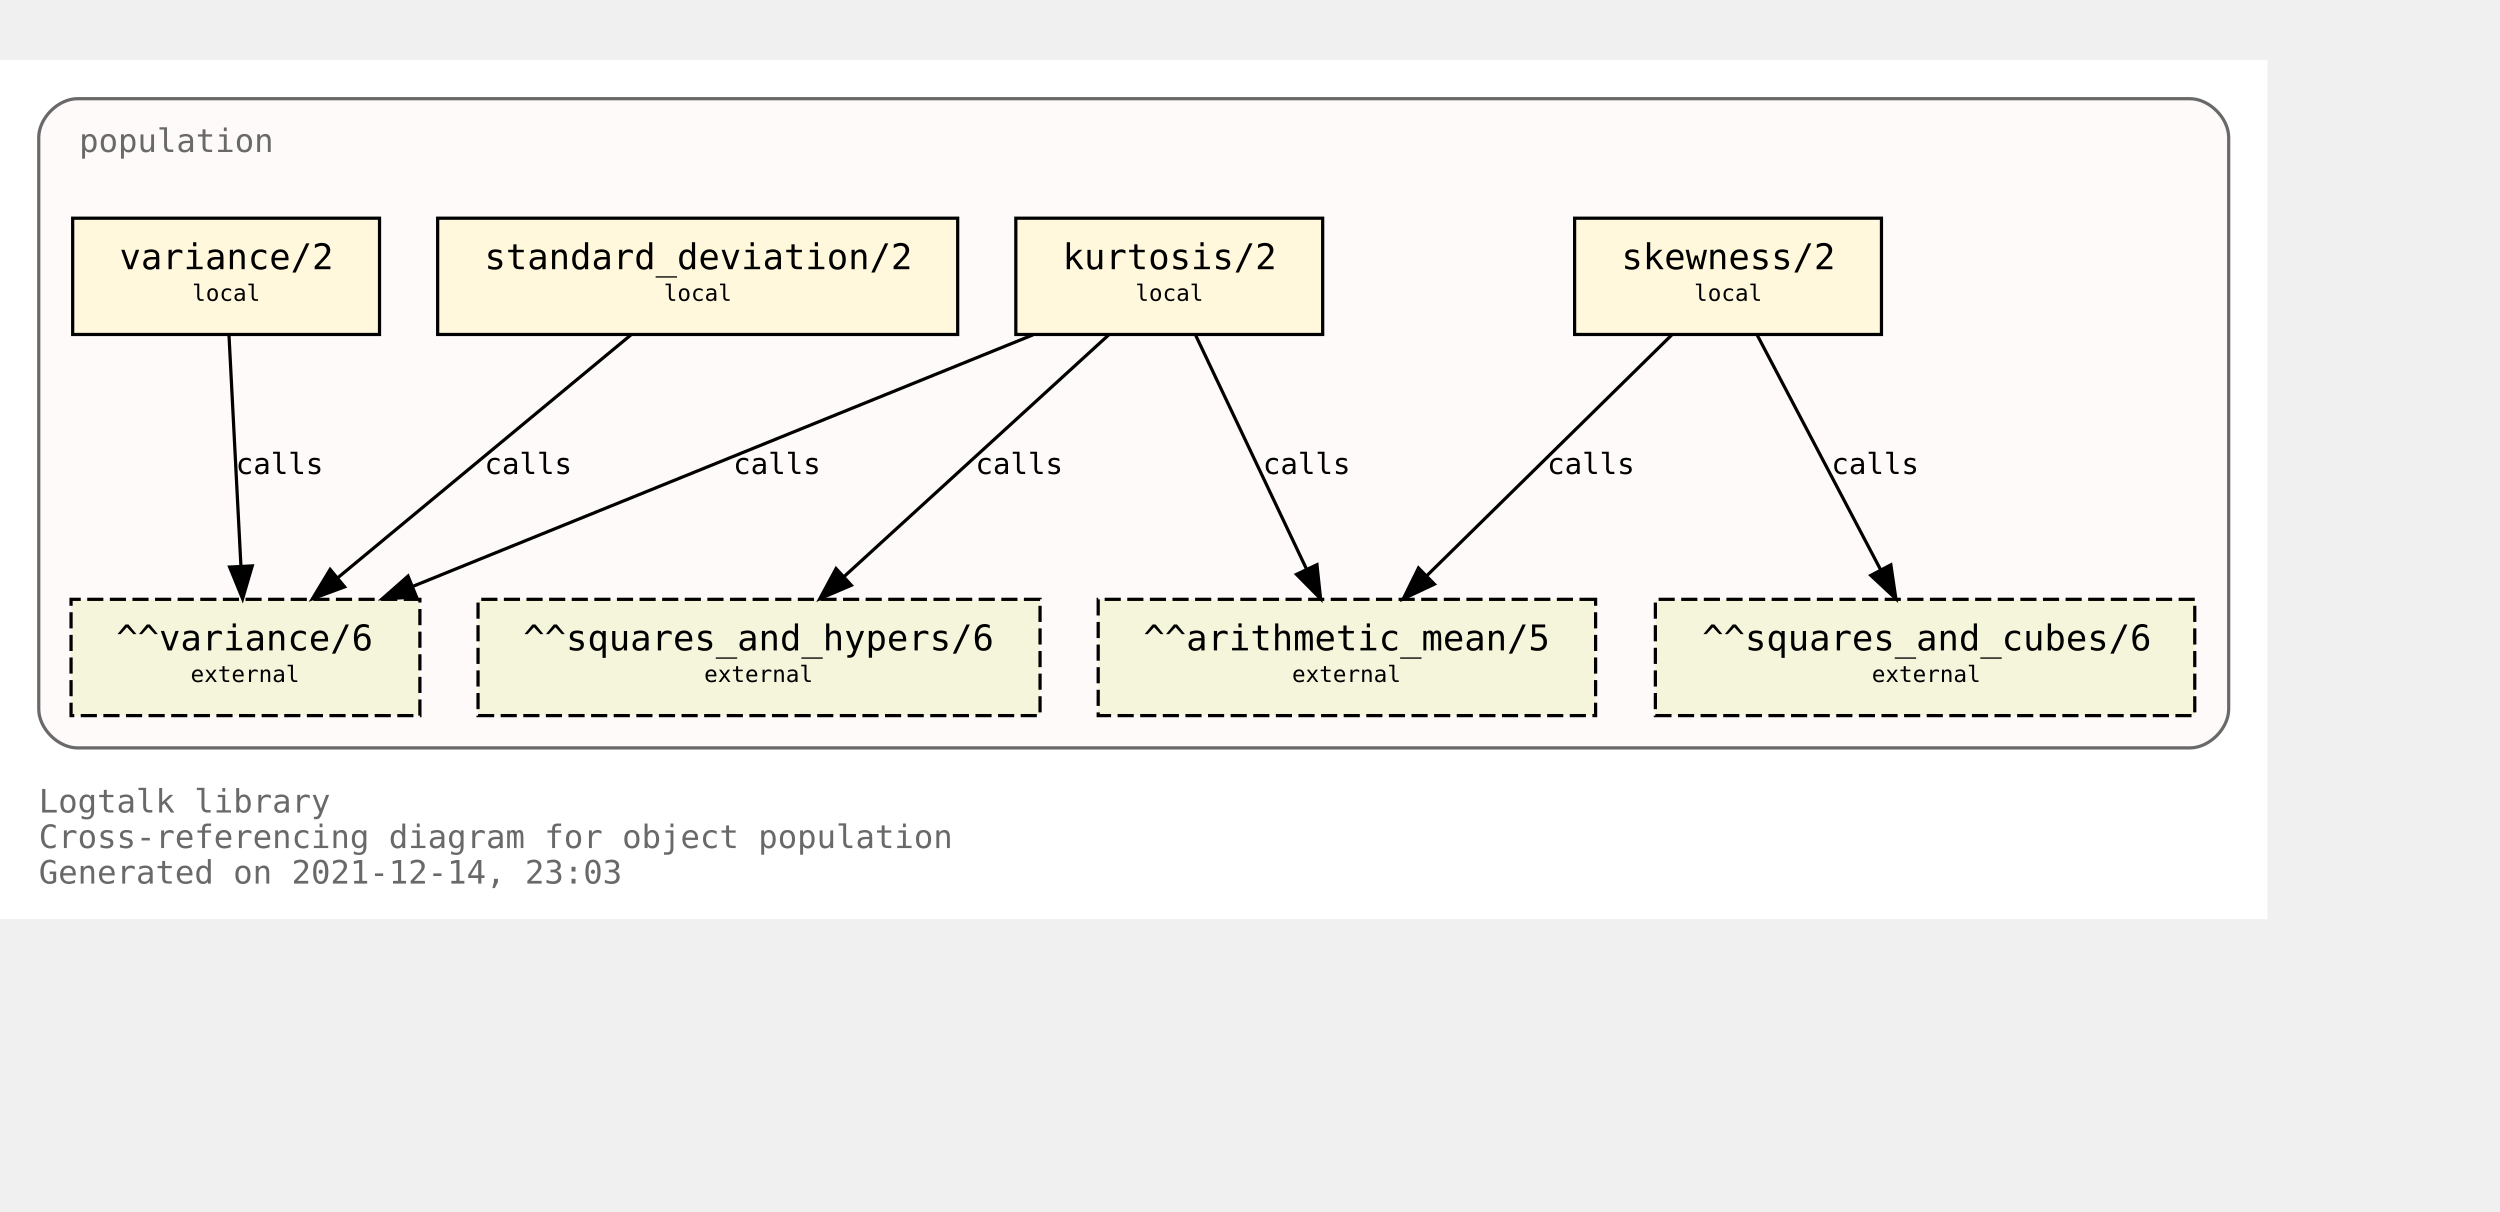
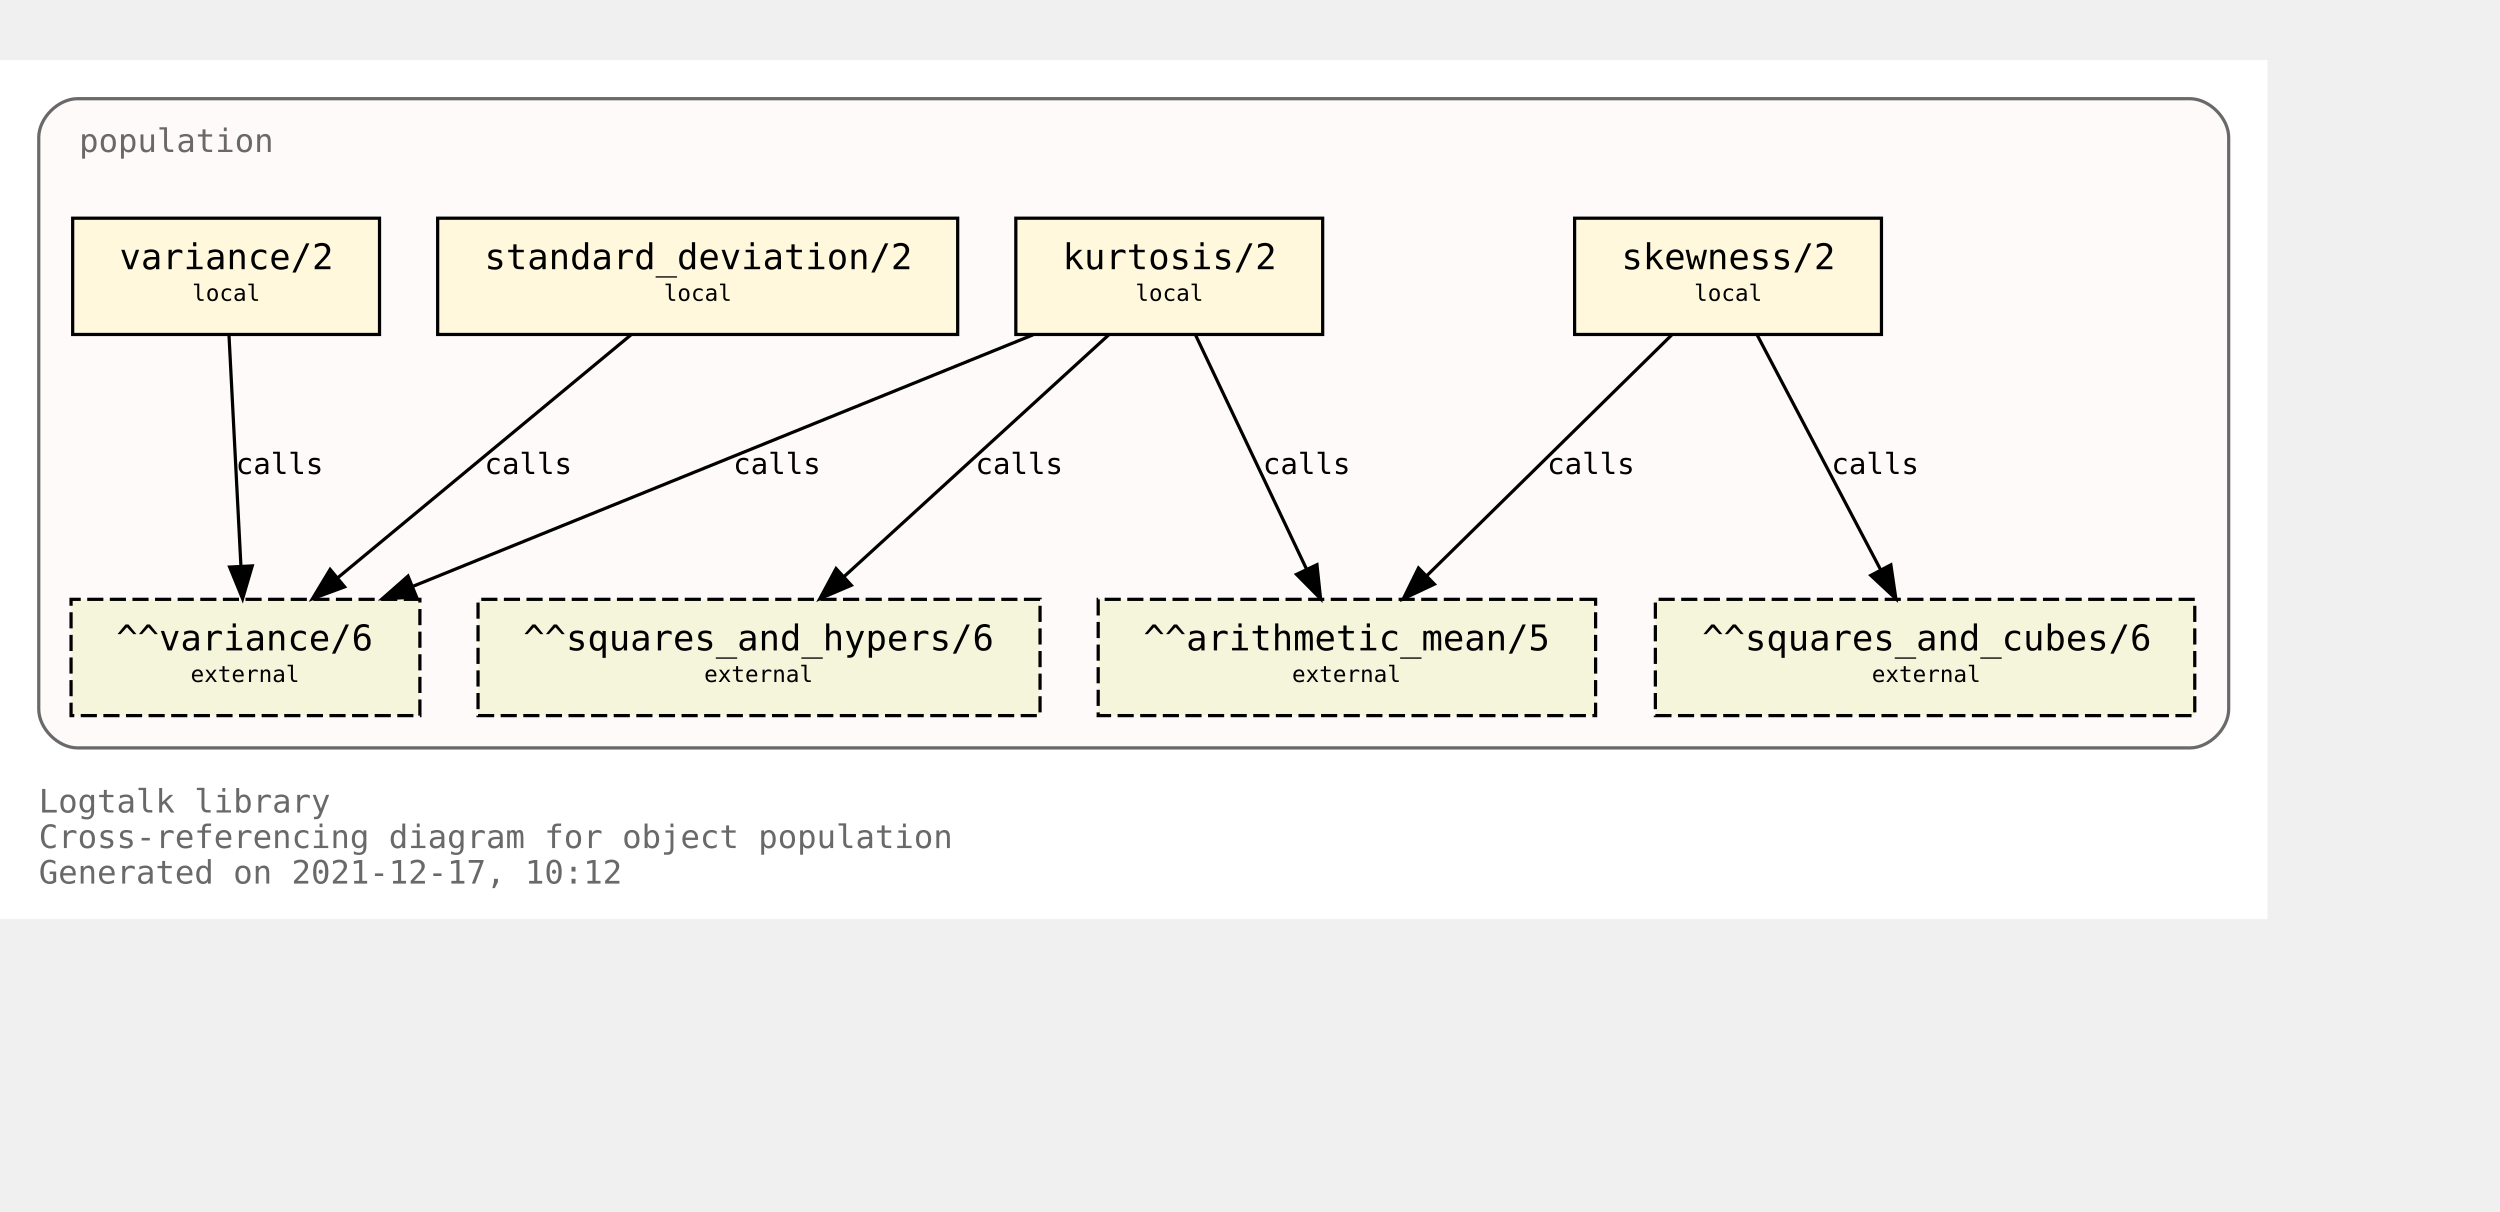
<svg xmlns="http://www.w3.org/2000/svg" xmlns:xlink="http://www.w3.org/1999/xlink" width="846pt" height="410pt" viewBox="72.00 72.00 774.00 338.00">
  <g id="graph0" class="graph" transform="scale(1 1) rotate(0) translate(76 334)">
    <polygon fill="white" stroke="transparent" points="-4,4 -4,-262 698,-262 698,4 -4,4" />
    <text text-anchor="start" x="8" y="-29" font-family="Monospace" font-size="10.00" fill="dimgray">Logtalk library</text>
    <text text-anchor="start" x="8" y="-18" font-family="Monospace" font-size="10.00" fill="dimgray">Cross-referencing diagram for object population</text>
-     <text text-anchor="start" x="8" y="-7" font-family="Monospace" font-size="10.00" fill="dimgray">Generated on 2021-12-14, 23:03</text>
+     <text text-anchor="start" x="8" y="-7" font-family="Monospace" font-size="10.00" fill="dimgray">Generated on 2021-12-17, 10:12</text>
    <g id="clust1" class="cluster">
      <g id="a_clust1">
        <a xlink:title="population">
          <path fill="snow" stroke="dimgray" d="M20,-49C20,-49 674,-49 674,-49 680,-49 686,-55 686,-61 686,-61 686,-238 686,-238 686,-244 680,-250 674,-250 674,-250 20,-250 20,-250 14,-250 8,-244 8,-238 8,-238 8,-61 8,-61 8,-55 14,-49 20,-49" />
          <g id="a_clust1_0">
-             <a xlink:href="https://github.com/LogtalkDotOrg/logtalk3/tree/842e88a2c11f73d952f6e9bbda2285f33ea741c1/library/statistics/population.lgt" xlink:title="https://github.com/LogtalkDotOrg/logtalk3/tree/842e88a2c11f73d952f6e9bbda2285f33ea741c1/library/statistics/population.lgt">
+             <a xlink:href="https://github.com/LogtalkDotOrg/logtalk3/tree/94c1fd19ea356506cb08c17bd16f4263a9cd4707/library/statistics/population.lgt" xlink:title="https://github.com/LogtalkDotOrg/logtalk3/tree/94c1fd19ea356506cb08c17bd16f4263a9cd4707/library/statistics/population.lgt">
              <text text-anchor="start" x="20.5" y="-233.5" font-family="Monospace" font-size="10.00" fill="dimgray">population</text>
            </a>
          </g>
        </a>
      </g>
    </g>
    <g id="node1" class="node">
      <g id="a_node1">
-         <a xlink:href="https://github.com/LogtalkDotOrg/logtalk3/tree/842e88a2c11f73d952f6e9bbda2285f33ea741c1/library/statistics/population.lgt#L33" xlink:title="https://github.com/LogtalkDotOrg/logtalk3/tree/842e88a2c11f73d952f6e9bbda2285f33ea741c1/library/statistics/population.lgt#L33">
+         <a xlink:href="https://github.com/LogtalkDotOrg/logtalk3/tree/94c1fd19ea356506cb08c17bd16f4263a9cd4707/library/statistics/population.lgt#L33" xlink:title="https://github.com/LogtalkDotOrg/logtalk3/tree/94c1fd19ea356506cb08c17bd16f4263a9cd4707/library/statistics/population.lgt#L33">
          <polygon fill="cornsilk" stroke="black" points="578.5,-213 483.5,-213 483.5,-177 578.5,-177 578.5,-213" />
          <text text-anchor="start" x="492" y="-197.8" font-family="Monospace" font-size="9.00"> </text>
          <text text-anchor="start" x="498" y="-197.2" font-family="Monospace" font-size="11.00">skewness/2</text>
          <text text-anchor="start" x="565" y="-197.8" font-family="Monospace" font-size="9.00"> </text>
          <text text-anchor="start" x="492" y="-186.8" font-family="Monospace" font-size="9.00"> </text>
          <text text-anchor="start" x="520.5" y="-187.4" font-family="Monospace" font-size="7.00">local</text>
          <text text-anchor="start" x="565" y="-186.8" font-family="Monospace" font-size="9.00"> </text>
        </a>
      </g>
    </g>
    <g id="node5" class="node">
      <polygon fill="beige" stroke="black" stroke-dasharray="5,2" points="490,-95 336,-95 336,-59 490,-59 490,-95" />
      <text text-anchor="start" x="344" y="-79.8" font-family="Monospace" font-size="9.00"> </text>
      <text text-anchor="start" x="350" y="-79.2" font-family="Monospace" font-size="11.00">^^arithmetic_mean/5</text>
      <text text-anchor="start" x="476" y="-79.8" font-family="Monospace" font-size="9.00"> </text>
      <text text-anchor="start" x="344" y="-68.8" font-family="Monospace" font-size="9.00"> </text>
      <text text-anchor="start" x="396" y="-69.4" font-family="Monospace" font-size="7.00">external</text>
      <text text-anchor="start" x="476" y="-68.8" font-family="Monospace" font-size="9.00"> </text>
    </g>
    <g id="edge1" class="edge">
      <g id="a_edge1">
-         <a xlink:href="https://github.com/LogtalkDotOrg/logtalk3/tree/842e88a2c11f73d952f6e9bbda2285f33ea741c1/library/statistics/population.lgt#L33" xlink:title="calls">
+         <a xlink:href="https://github.com/LogtalkDotOrg/logtalk3/tree/94c1fd19ea356506cb08c17bd16f4263a9cd4707/library/statistics/population.lgt#L33" xlink:title="calls">
          <path fill="none" stroke="black" d="M513.59,-176.88C493.54,-157.18 460.47,-124.67 437.76,-102.34" />
          <polygon fill="black" stroke="black" points="440.07,-99.7 430.48,-95.19 435.16,-104.69 440.07,-99.7" />
        </a>
      </g>
      <g id="a_edge1-label">
-         <a xlink:href="https://github.com/LogtalkDotOrg/logtalk3/tree/842e88a2c11f73d952f6e9bbda2285f33ea741c1/library/statistics/population.lgt#L33" xlink:title="https://github.com/LogtalkDotOrg/logtalk3/tree/842e88a2c11f73d952f6e9bbda2285f33ea741c1/library/statistics/population.lgt#L33">
+         <a xlink:href="https://github.com/LogtalkDotOrg/logtalk3/tree/94c1fd19ea356506cb08c17bd16f4263a9cd4707/library/statistics/population.lgt#L33" xlink:title="https://github.com/LogtalkDotOrg/logtalk3/tree/94c1fd19ea356506cb08c17bd16f4263a9cd4707/library/statistics/population.lgt#L33">
          <text text-anchor="start" x="475" y="-133.8" font-family="Monospace" font-size="9.00">calls</text>
        </a>
      </g>
    </g>
    <g id="node6" class="node">
      <polygon fill="beige" stroke="black" stroke-dasharray="5,2" points="675.5,-95 508.5,-95 508.5,-59 675.5,-59 675.5,-95" />
      <text text-anchor="start" x="517" y="-79.8" font-family="Monospace" font-size="9.00"> </text>
      <text text-anchor="start" x="523" y="-79.2" font-family="Monospace" font-size="11.00">^^squares_and_cubes/6</text>
      <text text-anchor="start" x="662" y="-79.8" font-family="Monospace" font-size="9.00"> </text>
      <text text-anchor="start" x="517" y="-68.8" font-family="Monospace" font-size="9.00"> </text>
      <text text-anchor="start" x="575.5" y="-69.4" font-family="Monospace" font-size="7.00">external</text>
      <text text-anchor="start" x="662" y="-68.8" font-family="Monospace" font-size="9.00"> </text>
    </g>
    <g id="edge2" class="edge">
      <g id="a_edge2">
-         <a xlink:href="https://github.com/LogtalkDotOrg/logtalk3/tree/842e88a2c11f73d952f6e9bbda2285f33ea741c1/library/statistics/population.lgt#L33" xlink:title="calls">
+         <a xlink:href="https://github.com/LogtalkDotOrg/logtalk3/tree/94c1fd19ea356506cb08c17bd16f4263a9cd4707/library/statistics/population.lgt#L33" xlink:title="calls">
          <path fill="none" stroke="black" d="M540,-176.88C550.09,-157.69 566.57,-126.35 578.27,-104.1" />
          <polygon fill="black" stroke="black" points="581.41,-105.67 582.96,-95.19 575.21,-102.41 581.41,-105.67" />
        </a>
      </g>
      <g id="a_edge2-label">
-         <a xlink:href="https://github.com/LogtalkDotOrg/logtalk3/tree/842e88a2c11f73d952f6e9bbda2285f33ea741c1/library/statistics/population.lgt#L33" xlink:title="https://github.com/LogtalkDotOrg/logtalk3/tree/842e88a2c11f73d952f6e9bbda2285f33ea741c1/library/statistics/population.lgt#L33">
+         <a xlink:href="https://github.com/LogtalkDotOrg/logtalk3/tree/94c1fd19ea356506cb08c17bd16f4263a9cd4707/library/statistics/population.lgt#L33" xlink:title="https://github.com/LogtalkDotOrg/logtalk3/tree/94c1fd19ea356506cb08c17bd16f4263a9cd4707/library/statistics/population.lgt#L33">
          <text text-anchor="start" x="563" y="-133.8" font-family="Monospace" font-size="9.00">calls</text>
        </a>
      </g>
    </g>
    <g id="node2" class="node">
      <g id="a_node2">
-         <a xlink:href="https://github.com/LogtalkDotOrg/logtalk3/tree/842e88a2c11f73d952f6e9bbda2285f33ea741c1/library/statistics/population.lgt#L41" xlink:title="https://github.com/LogtalkDotOrg/logtalk3/tree/842e88a2c11f73d952f6e9bbda2285f33ea741c1/library/statistics/population.lgt#L41">
+         <a xlink:href="https://github.com/LogtalkDotOrg/logtalk3/tree/94c1fd19ea356506cb08c17bd16f4263a9cd4707/library/statistics/population.lgt#L41" xlink:title="https://github.com/LogtalkDotOrg/logtalk3/tree/94c1fd19ea356506cb08c17bd16f4263a9cd4707/library/statistics/population.lgt#L41">
          <polygon fill="cornsilk" stroke="black" points="405.5,-213 310.5,-213 310.5,-177 405.5,-177 405.5,-213" />
          <text text-anchor="start" x="319" y="-197.8" font-family="Monospace" font-size="9.00"> </text>
          <text text-anchor="start" x="325" y="-197.2" font-family="Monospace" font-size="11.00">kurtosis/2</text>
          <text text-anchor="start" x="392" y="-197.8" font-family="Monospace" font-size="9.00"> </text>
          <text text-anchor="start" x="319" y="-186.8" font-family="Monospace" font-size="9.00"> </text>
          <text text-anchor="start" x="347.5" y="-187.4" font-family="Monospace" font-size="7.00">local</text>
          <text text-anchor="start" x="392" y="-186.8" font-family="Monospace" font-size="9.00"> </text>
        </a>
      </g>
    </g>
    <g id="edge3" class="edge">
      <g id="a_edge3">
-         <a xlink:href="https://github.com/LogtalkDotOrg/logtalk3/tree/842e88a2c11f73d952f6e9bbda2285f33ea741c1/library/statistics/population.lgt#L41" xlink:title="calls">
+         <a xlink:href="https://github.com/LogtalkDotOrg/logtalk3/tree/94c1fd19ea356506cb08c17bd16f4263a9cd4707/library/statistics/population.lgt#L41" xlink:title="calls">
          <path fill="none" stroke="black" d="M366.12,-176.88C375.17,-157.78 389.94,-126.63 400.48,-104.4" />
          <polygon fill="black" stroke="black" points="403.73,-105.72 404.85,-95.19 397.4,-102.72 403.73,-105.72" />
        </a>
      </g>
      <g id="a_edge3-label">
-         <a xlink:href="https://github.com/LogtalkDotOrg/logtalk3/tree/842e88a2c11f73d952f6e9bbda2285f33ea741c1/library/statistics/population.lgt#L41" xlink:title="https://github.com/LogtalkDotOrg/logtalk3/tree/842e88a2c11f73d952f6e9bbda2285f33ea741c1/library/statistics/population.lgt#L41">
+         <a xlink:href="https://github.com/LogtalkDotOrg/logtalk3/tree/94c1fd19ea356506cb08c17bd16f4263a9cd4707/library/statistics/population.lgt#L41" xlink:title="https://github.com/LogtalkDotOrg/logtalk3/tree/94c1fd19ea356506cb08c17bd16f4263a9cd4707/library/statistics/population.lgt#L41">
          <text text-anchor="start" x="387" y="-133.8" font-family="Monospace" font-size="9.00">calls</text>
        </a>
      </g>
    </g>
    <g id="node7" class="node">
      <polygon fill="beige" stroke="black" stroke-dasharray="5,2" points="318,-95 144,-95 144,-59 318,-59 318,-95" />
      <text text-anchor="start" x="152" y="-79.8" font-family="Monospace" font-size="9.00"> </text>
      <text text-anchor="start" x="158" y="-79.2" font-family="Monospace" font-size="11.00">^^squares_and_hypers/6</text>
      <text text-anchor="start" x="304" y="-79.8" font-family="Monospace" font-size="9.00"> </text>
      <text text-anchor="start" x="152" y="-68.8" font-family="Monospace" font-size="9.00"> </text>
      <text text-anchor="start" x="214" y="-69.4" font-family="Monospace" font-size="7.00">external</text>
      <text text-anchor="start" x="304" y="-68.8" font-family="Monospace" font-size="9.00"> </text>
    </g>
    <g id="edge4" class="edge">
      <g id="a_edge4">
-         <a xlink:href="https://github.com/LogtalkDotOrg/logtalk3/tree/842e88a2c11f73d952f6e9bbda2285f33ea741c1/library/statistics/population.lgt#L41" xlink:title="calls">
+         <a xlink:href="https://github.com/LogtalkDotOrg/logtalk3/tree/94c1fd19ea356506cb08c17bd16f4263a9cd4707/library/statistics/population.lgt#L41" xlink:title="calls">
          <path fill="none" stroke="black" d="M339.26,-176.88C317.59,-157.09 281.78,-124.38 257.33,-102.05" />
          <polygon fill="black" stroke="black" points="259.56,-99.35 249.82,-95.19 254.84,-104.51 259.56,-99.35" />
        </a>
      </g>
      <g id="a_edge4-label">
-         <a xlink:href="https://github.com/LogtalkDotOrg/logtalk3/tree/842e88a2c11f73d952f6e9bbda2285f33ea741c1/library/statistics/population.lgt#L41" xlink:title="https://github.com/LogtalkDotOrg/logtalk3/tree/842e88a2c11f73d952f6e9bbda2285f33ea741c1/library/statistics/population.lgt#L41">
+         <a xlink:href="https://github.com/LogtalkDotOrg/logtalk3/tree/94c1fd19ea356506cb08c17bd16f4263a9cd4707/library/statistics/population.lgt#L41" xlink:title="https://github.com/LogtalkDotOrg/logtalk3/tree/94c1fd19ea356506cb08c17bd16f4263a9cd4707/library/statistics/population.lgt#L41">
          <text text-anchor="start" x="298" y="-133.8" font-family="Monospace" font-size="9.00">calls</text>
        </a>
      </g>
    </g>
    <g id="node8" class="node">
      <polygon fill="beige" stroke="black" stroke-dasharray="5,2" points="126,-95 18,-95 18,-59 126,-59 126,-95" />
      <text text-anchor="start" x="26" y="-79.8" font-family="Monospace" font-size="9.00"> </text>
      <text text-anchor="start" x="32" y="-79.2" font-family="Monospace" font-size="11.00">^^variance/6</text>
      <text text-anchor="start" x="112" y="-79.8" font-family="Monospace" font-size="9.00"> </text>
      <text text-anchor="start" x="26" y="-68.8" font-family="Monospace" font-size="9.00"> </text>
      <text text-anchor="start" x="55" y="-69.4" font-family="Monospace" font-size="7.00">external</text>
      <text text-anchor="start" x="112" y="-68.8" font-family="Monospace" font-size="9.00"> </text>
    </g>
    <g id="edge5" class="edge">
      <g id="a_edge5">
-         <a xlink:href="https://github.com/LogtalkDotOrg/logtalk3/tree/842e88a2c11f73d952f6e9bbda2285f33ea741c1/library/statistics/population.lgt#L41" xlink:title="calls">
+         <a xlink:href="https://github.com/LogtalkDotOrg/logtalk3/tree/94c1fd19ea356506cb08c17bd16f4263a9cd4707/library/statistics/population.lgt#L41" xlink:title="calls">
          <path fill="none" stroke="black" d="M315.8,-176.88C264.79,-156.19 178.96,-121.38 123.94,-99.07" />
          <polygon fill="black" stroke="black" points="124.96,-95.7 114.37,-95.19 122.32,-102.19 124.96,-95.7" />
        </a>
      </g>
      <g id="a_edge5-label">
-         <a xlink:href="https://github.com/LogtalkDotOrg/logtalk3/tree/842e88a2c11f73d952f6e9bbda2285f33ea741c1/library/statistics/population.lgt#L41" xlink:title="https://github.com/LogtalkDotOrg/logtalk3/tree/842e88a2c11f73d952f6e9bbda2285f33ea741c1/library/statistics/population.lgt#L41">
+         <a xlink:href="https://github.com/LogtalkDotOrg/logtalk3/tree/94c1fd19ea356506cb08c17bd16f4263a9cd4707/library/statistics/population.lgt#L41" xlink:title="https://github.com/LogtalkDotOrg/logtalk3/tree/94c1fd19ea356506cb08c17bd16f4263a9cd4707/library/statistics/population.lgt#L41">
          <text text-anchor="start" x="223" y="-133.8" font-family="Monospace" font-size="9.00">calls</text>
        </a>
      </g>
    </g>
    <g id="node3" class="node">
      <g id="a_node3">
-         <a xlink:href="https://github.com/LogtalkDotOrg/logtalk3/tree/842e88a2c11f73d952f6e9bbda2285f33ea741c1/library/statistics/population.lgt#L50" xlink:title="https://github.com/LogtalkDotOrg/logtalk3/tree/842e88a2c11f73d952f6e9bbda2285f33ea741c1/library/statistics/population.lgt#L50">
+         <a xlink:href="https://github.com/LogtalkDotOrg/logtalk3/tree/94c1fd19ea356506cb08c17bd16f4263a9cd4707/library/statistics/population.lgt#L50" xlink:title="https://github.com/LogtalkDotOrg/logtalk3/tree/94c1fd19ea356506cb08c17bd16f4263a9cd4707/library/statistics/population.lgt#L50">
          <polygon fill="cornsilk" stroke="black" points="292.5,-213 131.5,-213 131.5,-177 292.5,-177 292.5,-213" />
          <text text-anchor="start" x="140" y="-197.8" font-family="Monospace" font-size="9.00"> </text>
          <text text-anchor="start" x="146" y="-197.2" font-family="Monospace" font-size="11.00">standard_deviation/2</text>
          <text text-anchor="start" x="279" y="-197.8" font-family="Monospace" font-size="9.00"> </text>
          <text text-anchor="start" x="140" y="-186.8" font-family="Monospace" font-size="9.00"> </text>
          <text text-anchor="start" x="201.5" y="-187.4" font-family="Monospace" font-size="7.00">local</text>
          <text text-anchor="start" x="279" y="-186.8" font-family="Monospace" font-size="9.00"> </text>
        </a>
      </g>
    </g>
    <g id="edge6" class="edge">
      <g id="a_edge6">
-         <a xlink:href="https://github.com/LogtalkDotOrg/logtalk3/tree/842e88a2c11f73d952f6e9bbda2285f33ea741c1/library/statistics/population.lgt#L50" xlink:title="calls">
+         <a xlink:href="https://github.com/LogtalkDotOrg/logtalk3/tree/94c1fd19ea356506cb08c17bd16f4263a9cd4707/library/statistics/population.lgt#L50" xlink:title="calls">
          <path fill="none" stroke="black" d="M191.34,-176.88C167.35,-157.01 127.64,-124.1 100.67,-101.76" />
          <polygon fill="black" stroke="black" points="102.68,-98.87 92.74,-95.19 98.21,-104.26 102.68,-98.87" />
        </a>
      </g>
      <g id="a_edge6-label">
-         <a xlink:href="https://github.com/LogtalkDotOrg/logtalk3/tree/842e88a2c11f73d952f6e9bbda2285f33ea741c1/library/statistics/population.lgt#L50" xlink:title="https://github.com/LogtalkDotOrg/logtalk3/tree/842e88a2c11f73d952f6e9bbda2285f33ea741c1/library/statistics/population.lgt#L50">
+         <a xlink:href="https://github.com/LogtalkDotOrg/logtalk3/tree/94c1fd19ea356506cb08c17bd16f4263a9cd4707/library/statistics/population.lgt#L50" xlink:title="https://github.com/LogtalkDotOrg/logtalk3/tree/94c1fd19ea356506cb08c17bd16f4263a9cd4707/library/statistics/population.lgt#L50">
          <text text-anchor="start" x="146" y="-133.8" font-family="Monospace" font-size="9.00">calls</text>
        </a>
      </g>
    </g>
    <g id="node4" class="node">
      <g id="a_node4">
-         <a xlink:href="https://github.com/LogtalkDotOrg/logtalk3/tree/842e88a2c11f73d952f6e9bbda2285f33ea741c1/library/statistics/population.lgt#L54" xlink:title="https://github.com/LogtalkDotOrg/logtalk3/tree/842e88a2c11f73d952f6e9bbda2285f33ea741c1/library/statistics/population.lgt#L54">
+         <a xlink:href="https://github.com/LogtalkDotOrg/logtalk3/tree/94c1fd19ea356506cb08c17bd16f4263a9cd4707/library/statistics/population.lgt#L54" xlink:title="https://github.com/LogtalkDotOrg/logtalk3/tree/94c1fd19ea356506cb08c17bd16f4263a9cd4707/library/statistics/population.lgt#L54">
          <polygon fill="cornsilk" stroke="black" points="113.5,-213 18.5,-213 18.5,-177 113.5,-177 113.5,-213" />
          <text text-anchor="start" x="27" y="-197.8" font-family="Monospace" font-size="9.00"> </text>
          <text text-anchor="start" x="33" y="-197.2" font-family="Monospace" font-size="11.00">variance/2</text>
          <text text-anchor="start" x="100" y="-197.8" font-family="Monospace" font-size="9.00"> </text>
          <text text-anchor="start" x="27" y="-186.8" font-family="Monospace" font-size="9.00"> </text>
          <text text-anchor="start" x="55.5" y="-187.4" font-family="Monospace" font-size="7.00">local</text>
          <text text-anchor="start" x="100" y="-186.8" font-family="Monospace" font-size="9.00"> </text>
        </a>
      </g>
    </g>
    <g id="edge7" class="edge">
      <g id="a_edge7">
-         <a xlink:href="https://github.com/LogtalkDotOrg/logtalk3/tree/842e88a2c11f73d952f6e9bbda2285f33ea741c1/library/statistics/population.lgt#L54" xlink:title="calls">
+         <a xlink:href="https://github.com/LogtalkDotOrg/logtalk3/tree/94c1fd19ea356506cb08c17bd16f4263a9cd4707/library/statistics/population.lgt#L54" xlink:title="calls">
          <path fill="none" stroke="black" d="M66.89,-176.88C67.86,-158.04 69.44,-127.47 70.59,-105.3" />
          <polygon fill="black" stroke="black" points="74.09,-105.35 71.11,-95.19 67.1,-104.99 74.09,-105.35" />
        </a>
      </g>
      <g id="a_edge7-label">
-         <a xlink:href="https://github.com/LogtalkDotOrg/logtalk3/tree/842e88a2c11f73d952f6e9bbda2285f33ea741c1/library/statistics/population.lgt#L54" xlink:title="https://github.com/LogtalkDotOrg/logtalk3/tree/842e88a2c11f73d952f6e9bbda2285f33ea741c1/library/statistics/population.lgt#L54">
+         <a xlink:href="https://github.com/LogtalkDotOrg/logtalk3/tree/94c1fd19ea356506cb08c17bd16f4263a9cd4707/library/statistics/population.lgt#L54" xlink:title="https://github.com/LogtalkDotOrg/logtalk3/tree/94c1fd19ea356506cb08c17bd16f4263a9cd4707/library/statistics/population.lgt#L54">
          <text text-anchor="start" x="69" y="-133.8" font-family="Monospace" font-size="9.00">calls</text>
        </a>
      </g>
    </g>
  </g>
</svg>
